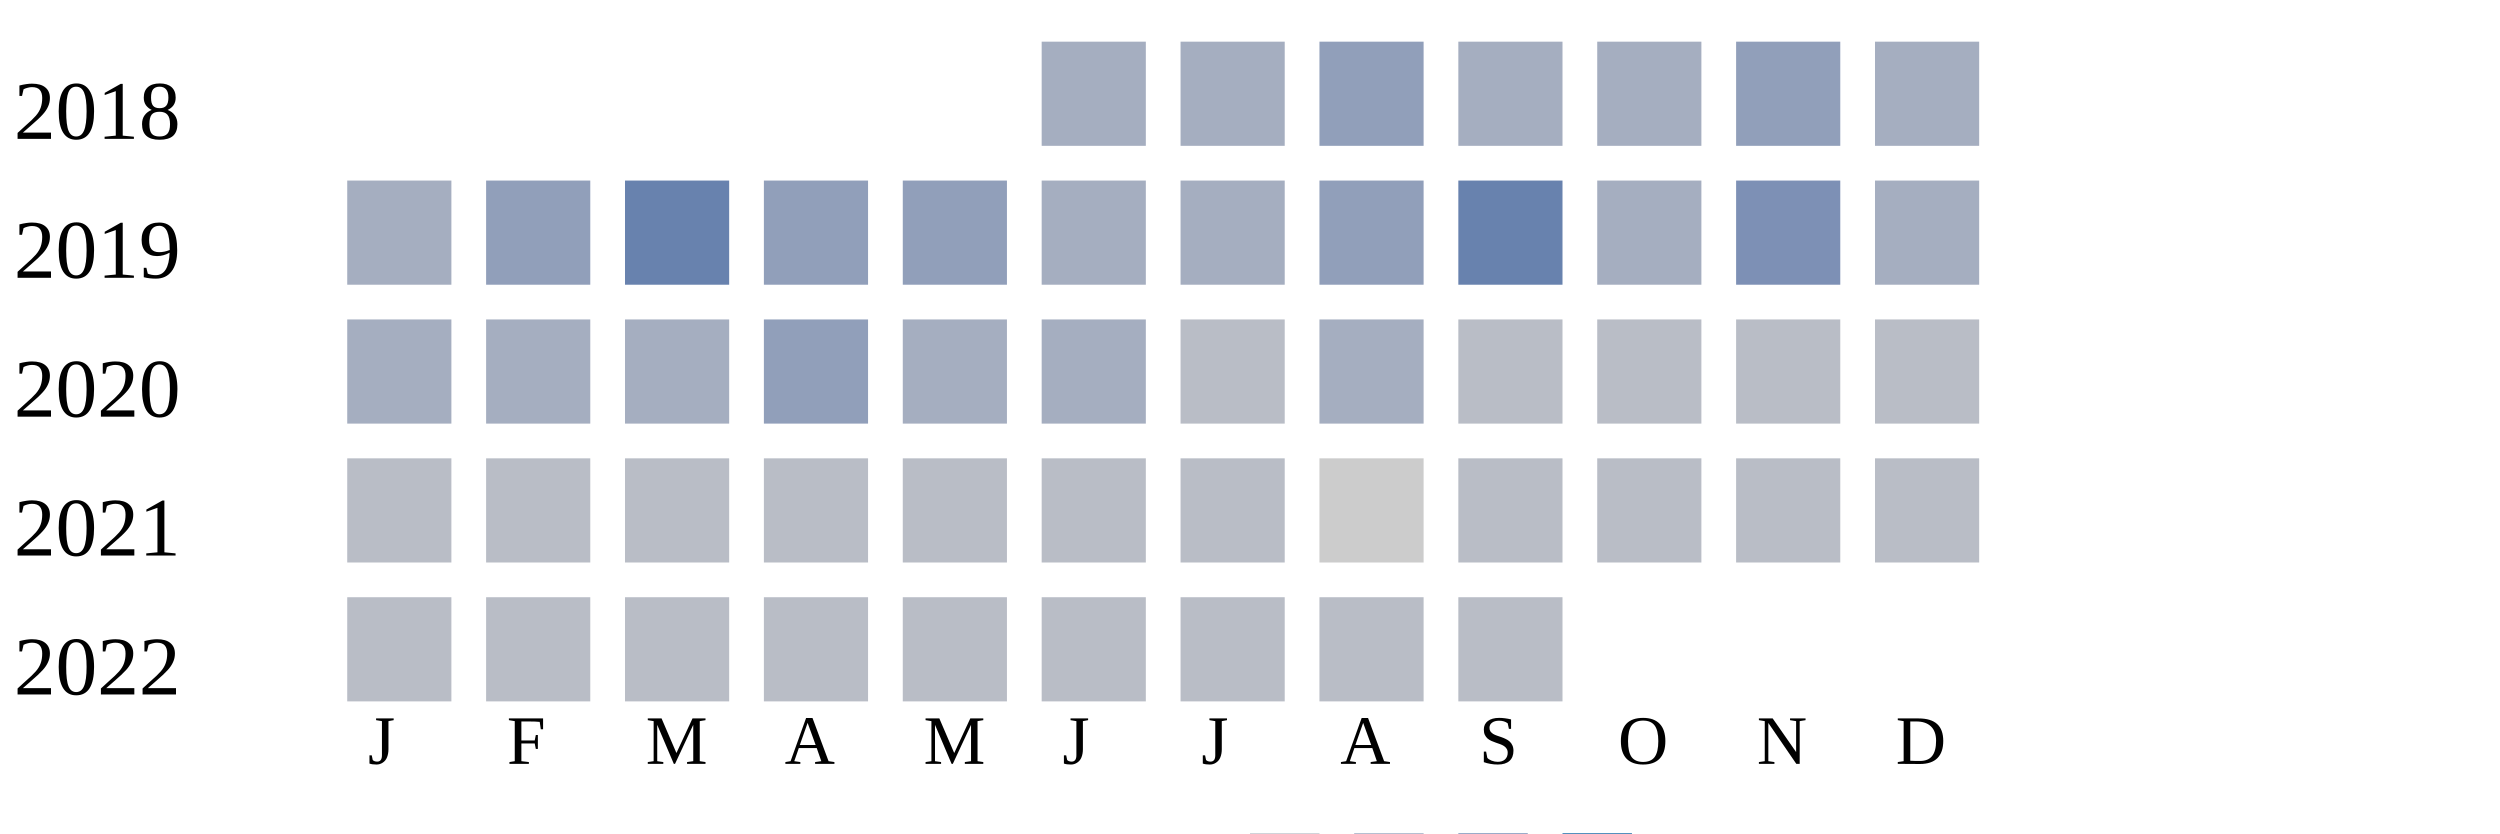
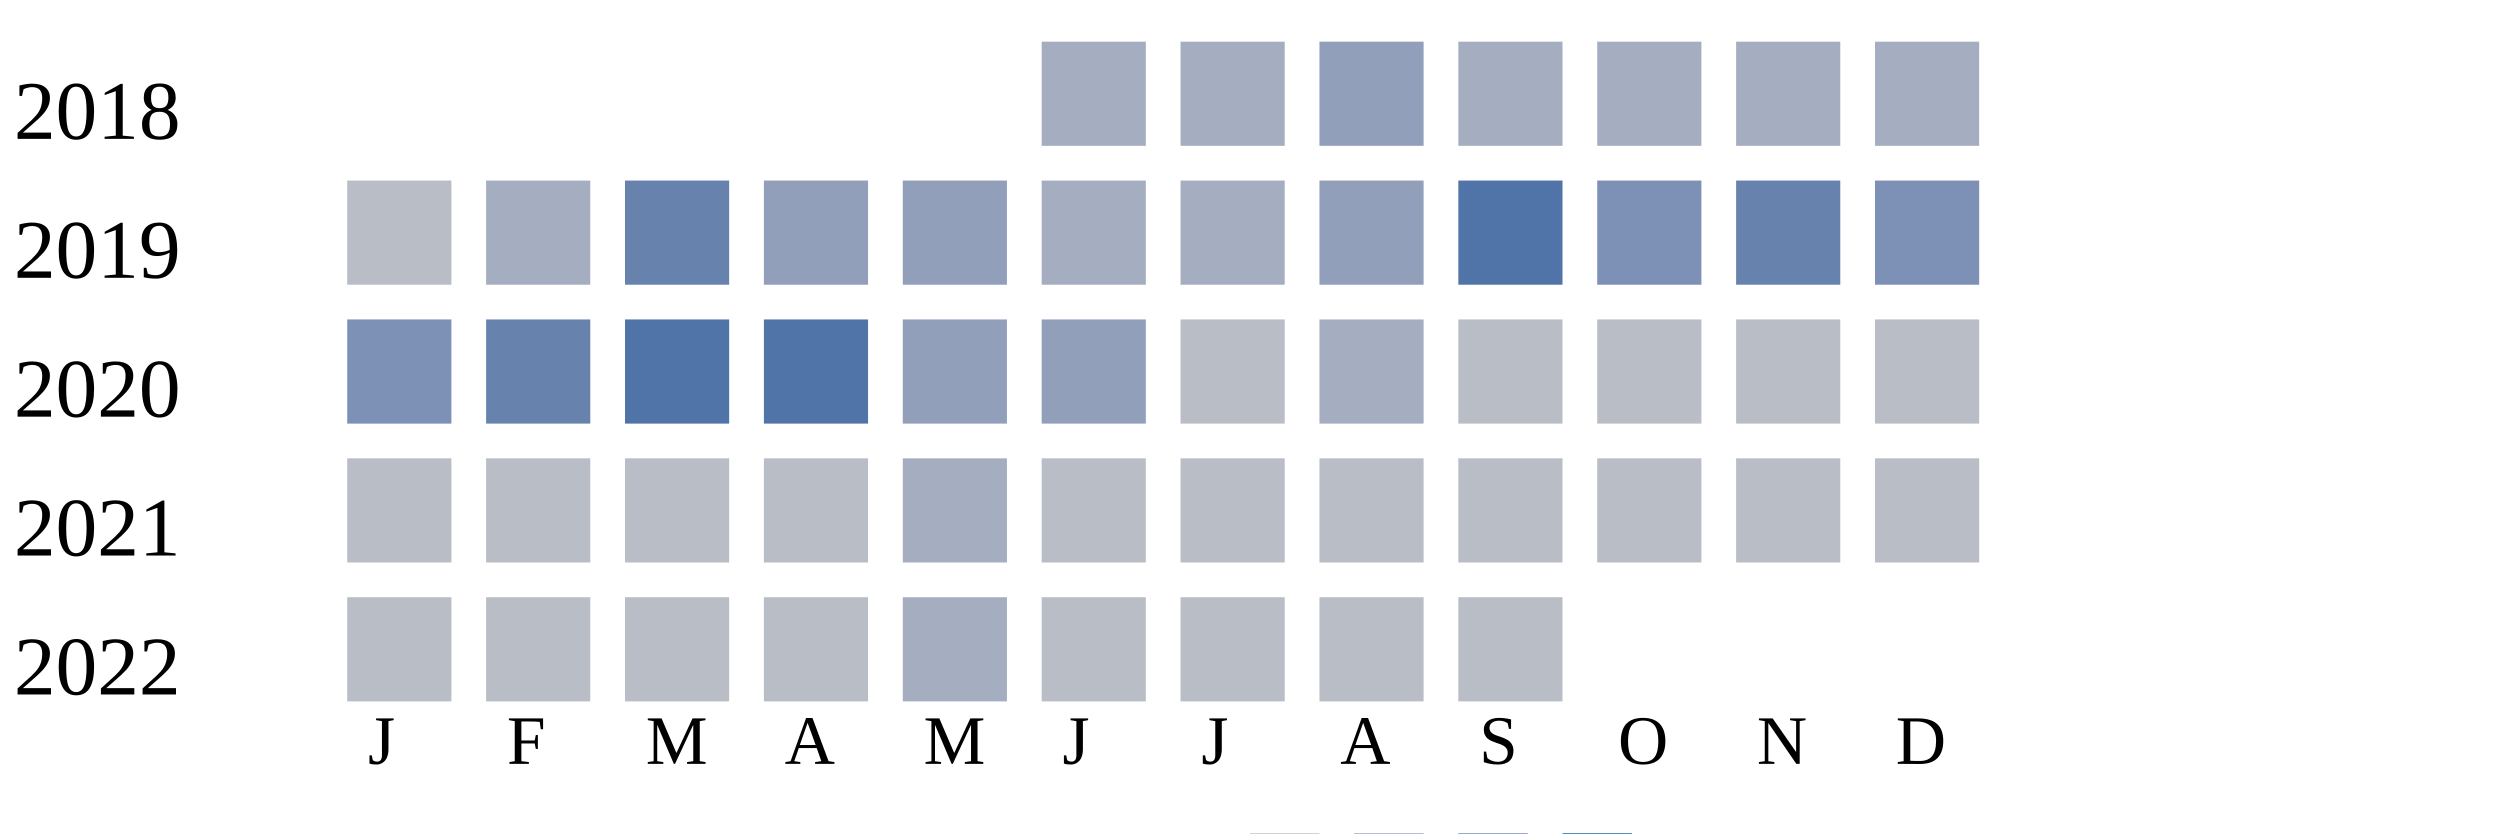
<svg xmlns="http://www.w3.org/2000/svg" width="360" height="120">
  <g transform="translate(0 0)">
    <text x="2" y="20">2018</text>
    <rect x="150" y="6" width="15" height="15" fill="#a5aec0" />
    <rect x="170" y="6" width="15" height="15" fill="#a5aec0" />
    <rect x="190" y="6" width="15" height="15" fill="#919fba" />
    <rect x="210" y="6" width="15" height="15" fill="#a5aec0" />
    <rect x="230" y="6" width="15" height="15" fill="#a5aec0" />
-     <rect x="250" y="6" width="15" height="15" fill="#919fba" />
+     <rect x="250" y="6" width="15" height="15" fill="#a5aec0" />
    <rect x="270" y="6" width="15" height="15" fill="#a5aec0" />
  </g>
  <g transform="translate(0 20)">
    <text x="2" y="20">2019</text>
-     <rect x="50" y="6" width="15" height="15" fill="#a5aec0" />
-     <rect x="70" y="6" width="15" height="15" fill="#919fba" />
+     <rect x="50" y="6" width="15" height="15" fill="#b9bdc6" />
+     <rect x="70" y="6" width="15" height="15" fill="#a5aec0" />
    <rect x="90" y="6" width="15" height="15" fill="#6882ae" />
    <rect x="110" y="6" width="15" height="15" fill="#919fba" />
    <rect x="130" y="6" width="15" height="15" fill="#919fba" />
    <rect x="150" y="6" width="15" height="15" fill="#a5aec0" />
    <rect x="170" y="6" width="15" height="15" fill="#a5aec0" />
    <rect x="190" y="6" width="15" height="15" fill="#919fba" />
-     <rect x="210" y="6" width="15" height="15" fill="#6882ae" />
-     <rect x="230" y="6" width="15" height="15" fill="#a5aec0" />
-     <rect x="250" y="6" width="15" height="15" fill="#7d90b5" />
-     <rect x="270" y="6" width="15" height="15" fill="#a5aec0" />
+     <rect x="210" y="6" width="15" height="15" fill="#5174a8" />
+     <rect x="230" y="6" width="15" height="15" fill="#7d90b5" />
+     <rect x="250" y="6" width="15" height="15" fill="#6882ae" />
+     <rect x="270" y="6" width="15" height="15" fill="#7d90b5" />
  </g>
  <g transform="translate(0 40)">
    <text x="2" y="20">2020</text>
-     <rect x="50" y="6" width="15" height="15" fill="#a5aec0" />
-     <rect x="70" y="6" width="15" height="15" fill="#a5aec0" />
-     <rect x="90" y="6" width="15" height="15" fill="#a5aec0" />
-     <rect x="110" y="6" width="15" height="15" fill="#919fba" />
-     <rect x="130" y="6" width="15" height="15" fill="#a5aec0" />
-     <rect x="150" y="6" width="15" height="15" fill="#a5aec0" />
+     <rect x="50" y="6" width="15" height="15" fill="#7d90b5" />
+     <rect x="70" y="6" width="15" height="15" fill="#6882ae" />
+     <rect x="90" y="6" width="15" height="15" fill="#5174a8" />
+     <rect x="110" y="6" width="15" height="15" fill="#5174a8" />
+     <rect x="130" y="6" width="15" height="15" fill="#919fba" />
+     <rect x="150" y="6" width="15" height="15" fill="#919fba" />
    <rect x="170" y="6" width="15" height="15" fill="#b9bdc6" />
    <rect x="190" y="6" width="15" height="15" fill="#a5aec0" />
    <rect x="210" y="6" width="15" height="15" fill="#b9bdc6" />
    <rect x="230" y="6" width="15" height="15" fill="#b9bdc6" />
    <rect x="250" y="6" width="15" height="15" fill="#b9bdc6" />
    <rect x="270" y="6" width="15" height="15" fill="#b9bdc6" />
  </g>
  <g transform="translate(0 60)">
    <text x="2" y="20">2021</text>
    <rect x="50" y="6" width="15" height="15" fill="#b9bdc6" />
    <rect x="70" y="6" width="15" height="15" fill="#b9bdc6" />
    <rect x="90" y="6" width="15" height="15" fill="#b9bdc6" />
    <rect x="110" y="6" width="15" height="15" fill="#b9bdc6" />
-     <rect x="130" y="6" width="15" height="15" fill="#b9bdc6" />
+     <rect x="130" y="6" width="15" height="15" fill="#a5aec0" />
    <rect x="150" y="6" width="15" height="15" fill="#b9bdc6" />
    <rect x="170" y="6" width="15" height="15" fill="#b9bdc6" />
-     <rect x="190" y="6" width="15" height="15" fill="#cccccc" />
+     <rect x="190" y="6" width="15" height="15" fill="#b9bdc6" />
    <rect x="210" y="6" width="15" height="15" fill="#b9bdc6" />
    <rect x="230" y="6" width="15" height="15" fill="#b9bdc6" />
    <rect x="250" y="6" width="15" height="15" fill="#b9bdc6" />
    <rect x="270" y="6" width="15" height="15" fill="#b9bdc6" />
  </g>
  <g transform="translate(0 80)">
    <text x="2" y="20">2022</text>
    <rect x="50" y="6" width="15" height="15" fill="#b9bdc6" />
    <rect x="70" y="6" width="15" height="15" fill="#b9bdc6" />
    <rect x="90" y="6" width="15" height="15" fill="#b9bdc6" />
    <rect x="110" y="6" width="15" height="15" fill="#b9bdc6" />
-     <rect x="130" y="6" width="15" height="15" fill="#b9bdc6" />
+     <rect x="130" y="6" width="15" height="15" fill="#a5aec0" />
    <rect x="150" y="6" width="15" height="15" fill="#b9bdc6" />
    <rect x="170" y="6" width="15" height="15" fill="#b9bdc6" />
    <rect x="190" y="6" width="15" height="15" fill="#b9bdc6" />
    <rect x="210" y="6" width="15" height="15" fill="#b9bdc6" />
  </g>
  <text style="font-size: 10px; text-align: center" x="53" y="110">J</text>
  <text style="font-size: 10px; text-align: center" x="73" y="110">F</text>
  <text style="font-size: 10px; text-align: center" x="93" y="110">M</text>
  <text style="font-size: 10px; text-align: center" x="113" y="110">A</text>
  <text style="font-size: 10px; text-align: center" x="133" y="110">M</text>
  <text style="font-size: 10px; text-align: center" x="153" y="110">J</text>
  <text style="font-size: 10px; text-align: center" x="173" y="110">J</text>
  <text style="font-size: 10px; text-align: center" x="193" y="110">A</text>
  <text style="font-size: 10px; text-align: center" x="213" y="110">S</text>
  <text style="font-size: 10px; text-align: center" x="233" y="110">O</text>
  <text style="font-size: 10px; text-align: center" x="253" y="110">N</text>
  <text style="font-size: 10px; text-align: center" x="273" y="110">D</text>
  <text style="font-size: 10px;" x="155" y="129">Less</text>
  <rect fill="#b9bdc6" width="10" height="10" x="180" y="120" />
  <rect fill="#919fba" width="10" height="10" x="195" y="120" />
  <rect fill="#6882ae" width="10" height="10" x="210" y="120" />
  <rect fill="#005a9c" width="10" height="10" x="225" y="120" />
  <text x="240" y="129" style="font-size: 10px;">More</text>
</svg>
